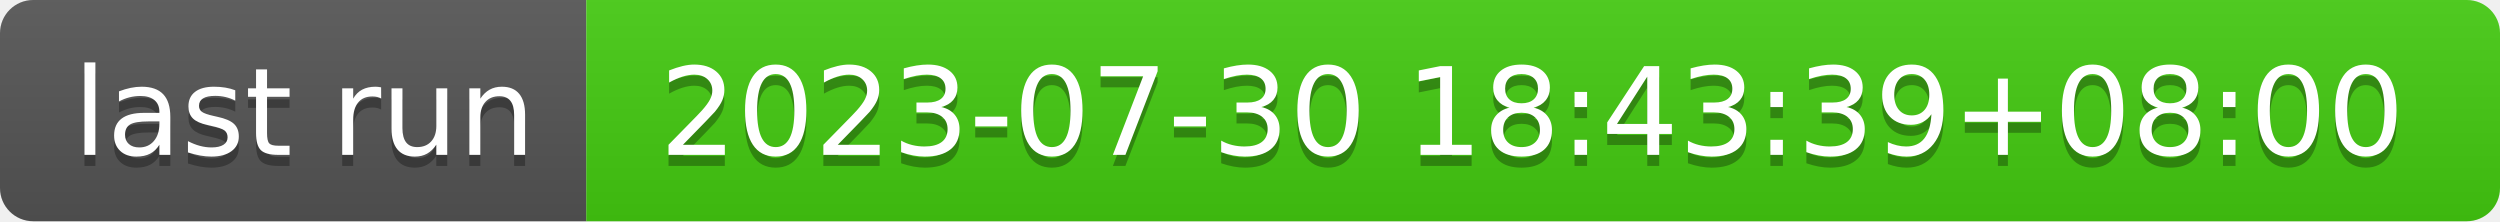
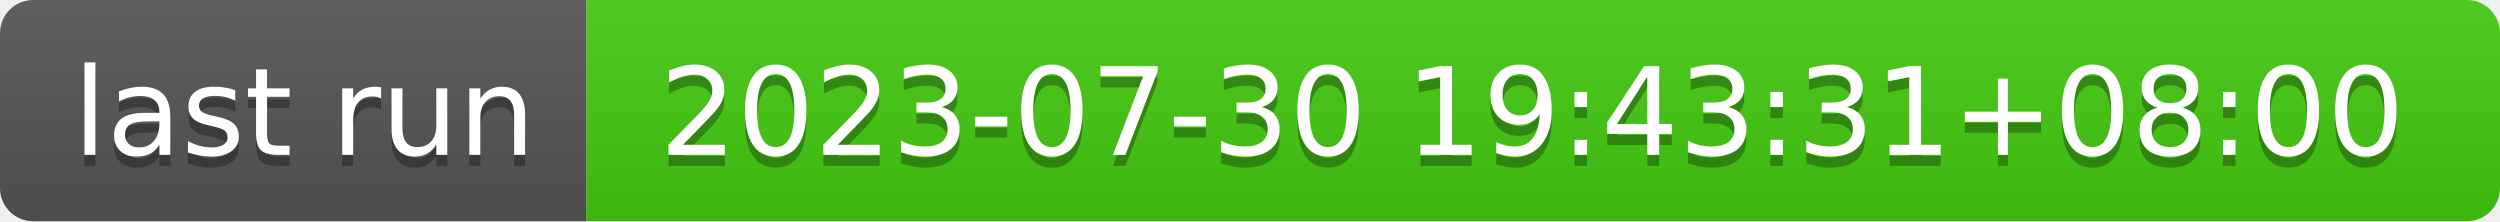
- <svg xmlns="http://www.w3.org/2000/svg" width="226" height="20" role="img" aria-label="last run: 2023-07-30 18:43:39+08:00">
+ <svg xmlns="http://www.w3.org/2000/svg" width="226" height="20" role="img" aria-label="last run: 2023-07-30 19:43:31+08:00">
  <linearGradient id="s" x2="0" y2="100%">
    <stop offset="0" stop-color="#bbb" stop-opacity=".1" />
    <stop offset="1" stop-opacity=".1" />
  </linearGradient>
  <clipPath id="r">
    <rect width="226" height="20" rx="3" fill="#fff" />
  </clipPath>
  <g clip-path="url(#r)">
    <rect width="53" height="20" fill="#555" />
    <rect x="53" width="173" height="20" fill="#4c1" />
    <rect width="226" height="20" fill="url(#s)" />
  </g>
  <g fill="#fff" text-anchor="middle" font-family="Verdana,Geneva,DejaVu Sans,sans-serif" text-rendering="geometricPrecision" font-size="110">
    <text aria-hidden="true" x="275" y="150" fill="#010101" fill-opacity=".3" transform="scale(.1)" textLength="430">last run</text>
    <text x="275" y="140" transform="scale(.1)" fill="#fff" textLength="430">last run</text>
-     <text aria-hidden="true" x="1385" y="150" fill="#010101" fill-opacity=".3" transform="scale(.1)" textLength="1630">2023-07-30 18:43:39+08:00</text>
-     <text x="1385" y="140" transform="scale(.1)" fill="#fff" textLength="1630">2023-07-30 18:43:39+08:00</text>
+     <text aria-hidden="true" x="1385" y="150" fill="#010101" fill-opacity=".3" transform="scale(.1)" textLength="1630">2023-07-30 19:43:31+08:00</text>
+     <text x="1385" y="140" transform="scale(.1)" fill="#fff" textLength="1630">2023-07-30 19:43:31+08:00</text>
  </g>
</svg>
